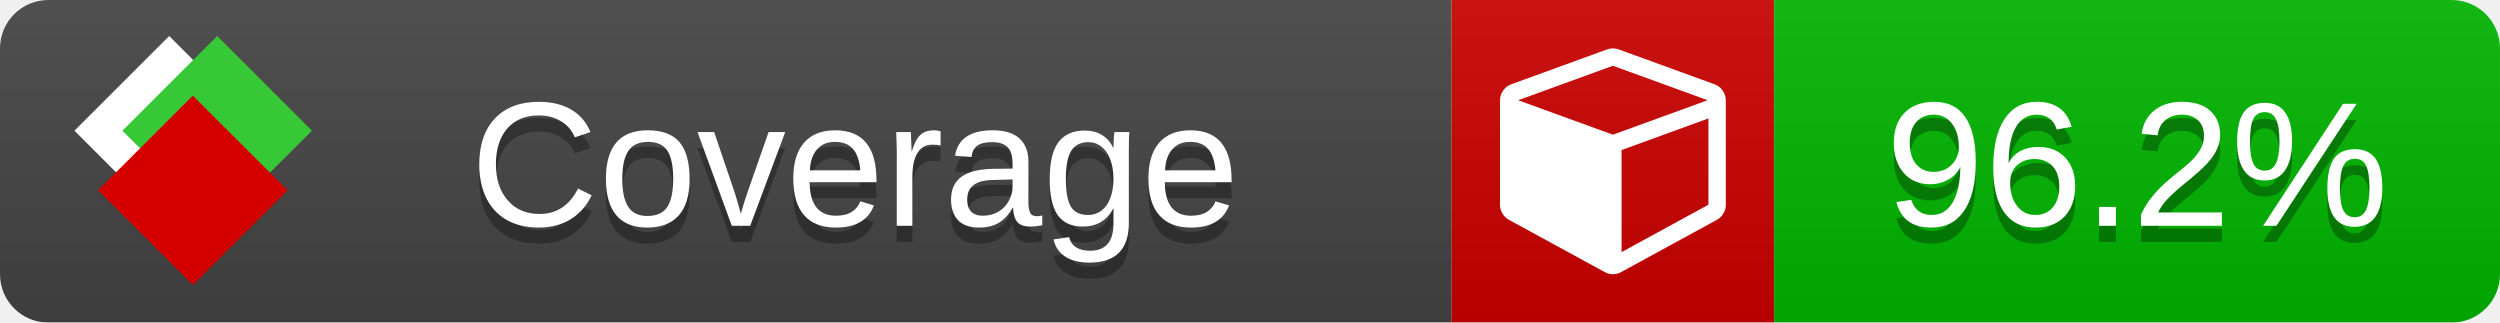
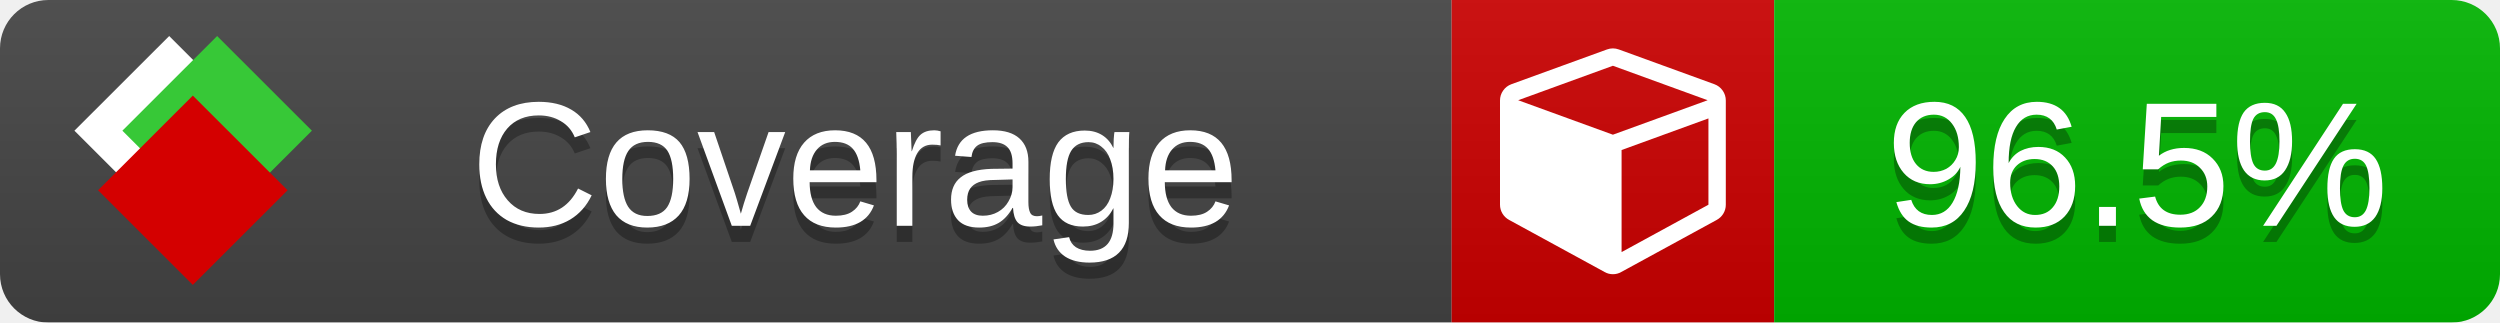
<svg xmlns="http://www.w3.org/2000/svg" xmlns:xlink="http://www.w3.org/1999/xlink" width="155" height="20">
  <style type="text/css">
          
            @keyframes fade1 {
                0% { visibility: visible; opacity: 1; }
               27% { visibility: visible; opacity: 1; }
               33% { visibility: hidden; opacity: 0; }
               60% { visibility: hidden; opacity: 0; }
               66% { visibility: hidden; opacity: 0; }
               93% { visibility: hidden; opacity: 0; }
              100% { visibility: visible; opacity: 1; }
            }
            @keyframes fade2 {
                0% { visibility: hidden; opacity: 0; }
               27% { visibility: hidden; opacity: 0; }
               33% { visibility: visible; opacity: 1; }
               60% { visibility: visible; opacity: 1; }
               66% { visibility: hidden; opacity: 0; }
               93% { visibility: hidden; opacity: 0; }
              100% { visibility: hidden; opacity: 0; }
            }
            @keyframes fade3 {
                0% { visibility: hidden; opacity: 0; }
               27% { visibility: hidden; opacity: 0; }
               33% { visibility: hidden; opacity: 0; }
               60% { visibility: hidden; opacity: 0; }
               66% { visibility: visible; opacity: 1; }
               93% { visibility: visible; opacity: 1; }
              100% { visibility: hidden; opacity: 0; }
            }
            .linecoverage {
                animation-duration: 15s;
                animation-name: fade1;
                animation-iteration-count: infinite;
            }
            .branchcoverage {
                animation-duration: 15s;
                animation-name: fade2;
                animation-iteration-count: infinite;
            }
            .methodcoverage {
                animation-duration: 15s;
                animation-name: fade3;
                animation-iteration-count: infinite;
            }
          
    </style>
  <defs>
    <linearGradient id="gradient" x2="0" y2="100%">
      <stop offset="0" stop-color="#bbb" stop-opacity=".1" />
      <stop offset="1" stop-opacity=".1" />
    </linearGradient>
    <linearGradient id="c">
      <stop offset="0" stop-color="#d40000" />
      <stop offset="1" stop-color="#ff2a2a" />
    </linearGradient>
    <linearGradient id="a">
      <stop offset="0" stop-color="#e0e0de" />
      <stop offset="1" stop-color="#fff" />
    </linearGradient>
    <linearGradient id="b">
      <stop offset="0" stop-color="#37c837" />
      <stop offset="1" stop-color="#217821" />
    </linearGradient>
    <linearGradient xlink:href="#a" id="e" x1="106.44" x2="69.96" y1="-11.96" y2="-46.84" gradientTransform="matrix(-.8426 -.00045 -.00045 -.8426 -94.27 -75.82)" gradientUnits="userSpaceOnUse" />
    <linearGradient xlink:href="#b" id="f" x1="56.19" x2="77.97" y1="-23.45" y2="10.62" gradientTransform="matrix(.8426 .00045 .00045 .8426 94.27 75.82)" gradientUnits="userSpaceOnUse" />
    <linearGradient xlink:href="#c" id="g" x1="79.98" x2="132.9" y1="10.79" y2="10.79" gradientTransform="matrix(.8426 .00045 .00045 .8426 94.27 75.82)" gradientUnits="userSpaceOnUse" />
    <mask id="mask">
      <rect width="155" height="20" rx="3" fill="#fff" />
    </mask>
    <g id="icon" transform="matrix(.04486 0 0 .04481 -.48 -.63)">
      <rect width="52.92" height="52.92" x="-109.72" y="-27.13" fill="url(#e)" transform="rotate(-135)" />
      <rect width="52.92" height="52.92" x="70.19" y="-39.18" fill="url(#f)" transform="rotate(45)" />
      <rect width="52.92" height="52.92" x="80.05" y="-15.74" fill="url(#g)" transform="rotate(45)" />
    </g>
  </defs>
  <g mask="url(#mask)">
    <rect x="0" y="0" width="90" height="20" fill="#444" />
    <rect x="90" y="0" width="20" height="20" fill="#c00" />
    <rect x="110" y="0" width="45" height="20" fill="#00B600" />
    <rect x="0" y="0" width="155" height="20" fill="url(#gradient)" />
  </g>
  <g>
    <path class="" fill="#fff" d="m 100.538,15.629 5.385,-2.936 v -5.351 l -5.385,1.96 z M 100,8.351 105.873,6.214 100,4.077 94.127,6.214 Z m 7,-2.12 v 6.462 q 0,0.294 -0.151,0.547 -0.151,0.252 -0.412,0.395 l -5.923,3.231 q -0.236,0.135 -0.513,0.135 -0.278,0 -0.513,-0.135 l -5.923,-3.231 Q 93.303,13.492 93.151,13.239 93,12.987 93,12.692 v -6.462 q 0,-0.337 0.194,-0.614 0.194,-0.278 0.513,-0.395 l 5.923,-2.154 q 0.185,-0.067 0.37,-0.067 0.185,0 0.37,0.067 l 5.923,2.154 q 0.32,0.118 0.513,0.395 Q 107,5.894 107,6.231 Z" />
  </g>
  <g fill="#fff" text-anchor="middle" font-family="Verdana,Arial,Geneva,sans-serif" font-size="11">
    <a xlink:href="https://github.com/danielpalme/ReportGenerator" target="_top">
      <use xlink:href="#icon" transform="translate(3,1) scale(3.5)" />
    </a>
    <text x="53" y="15" fill="#010101" fill-opacity=".3">Coverage</text>
    <text x="53" y="14" fill="#fff">Coverage</text>
-     <text class="" x="132.5" y="15" fill="#010101" fill-opacity=".3">96.2%</text>
-     <text class="" x="132.5" y="14">96.2%</text>
+     <text class="" x="132.5" y="15" fill="#010101" fill-opacity=".3">96.5%</text>
+     <text class="" x="132.5" y="14">96.5%</text>
  </g>
  <g>
    <rect class="" x="90" y="0" width="65" height="20" fill-opacity="0" />
  </g>
</svg>
